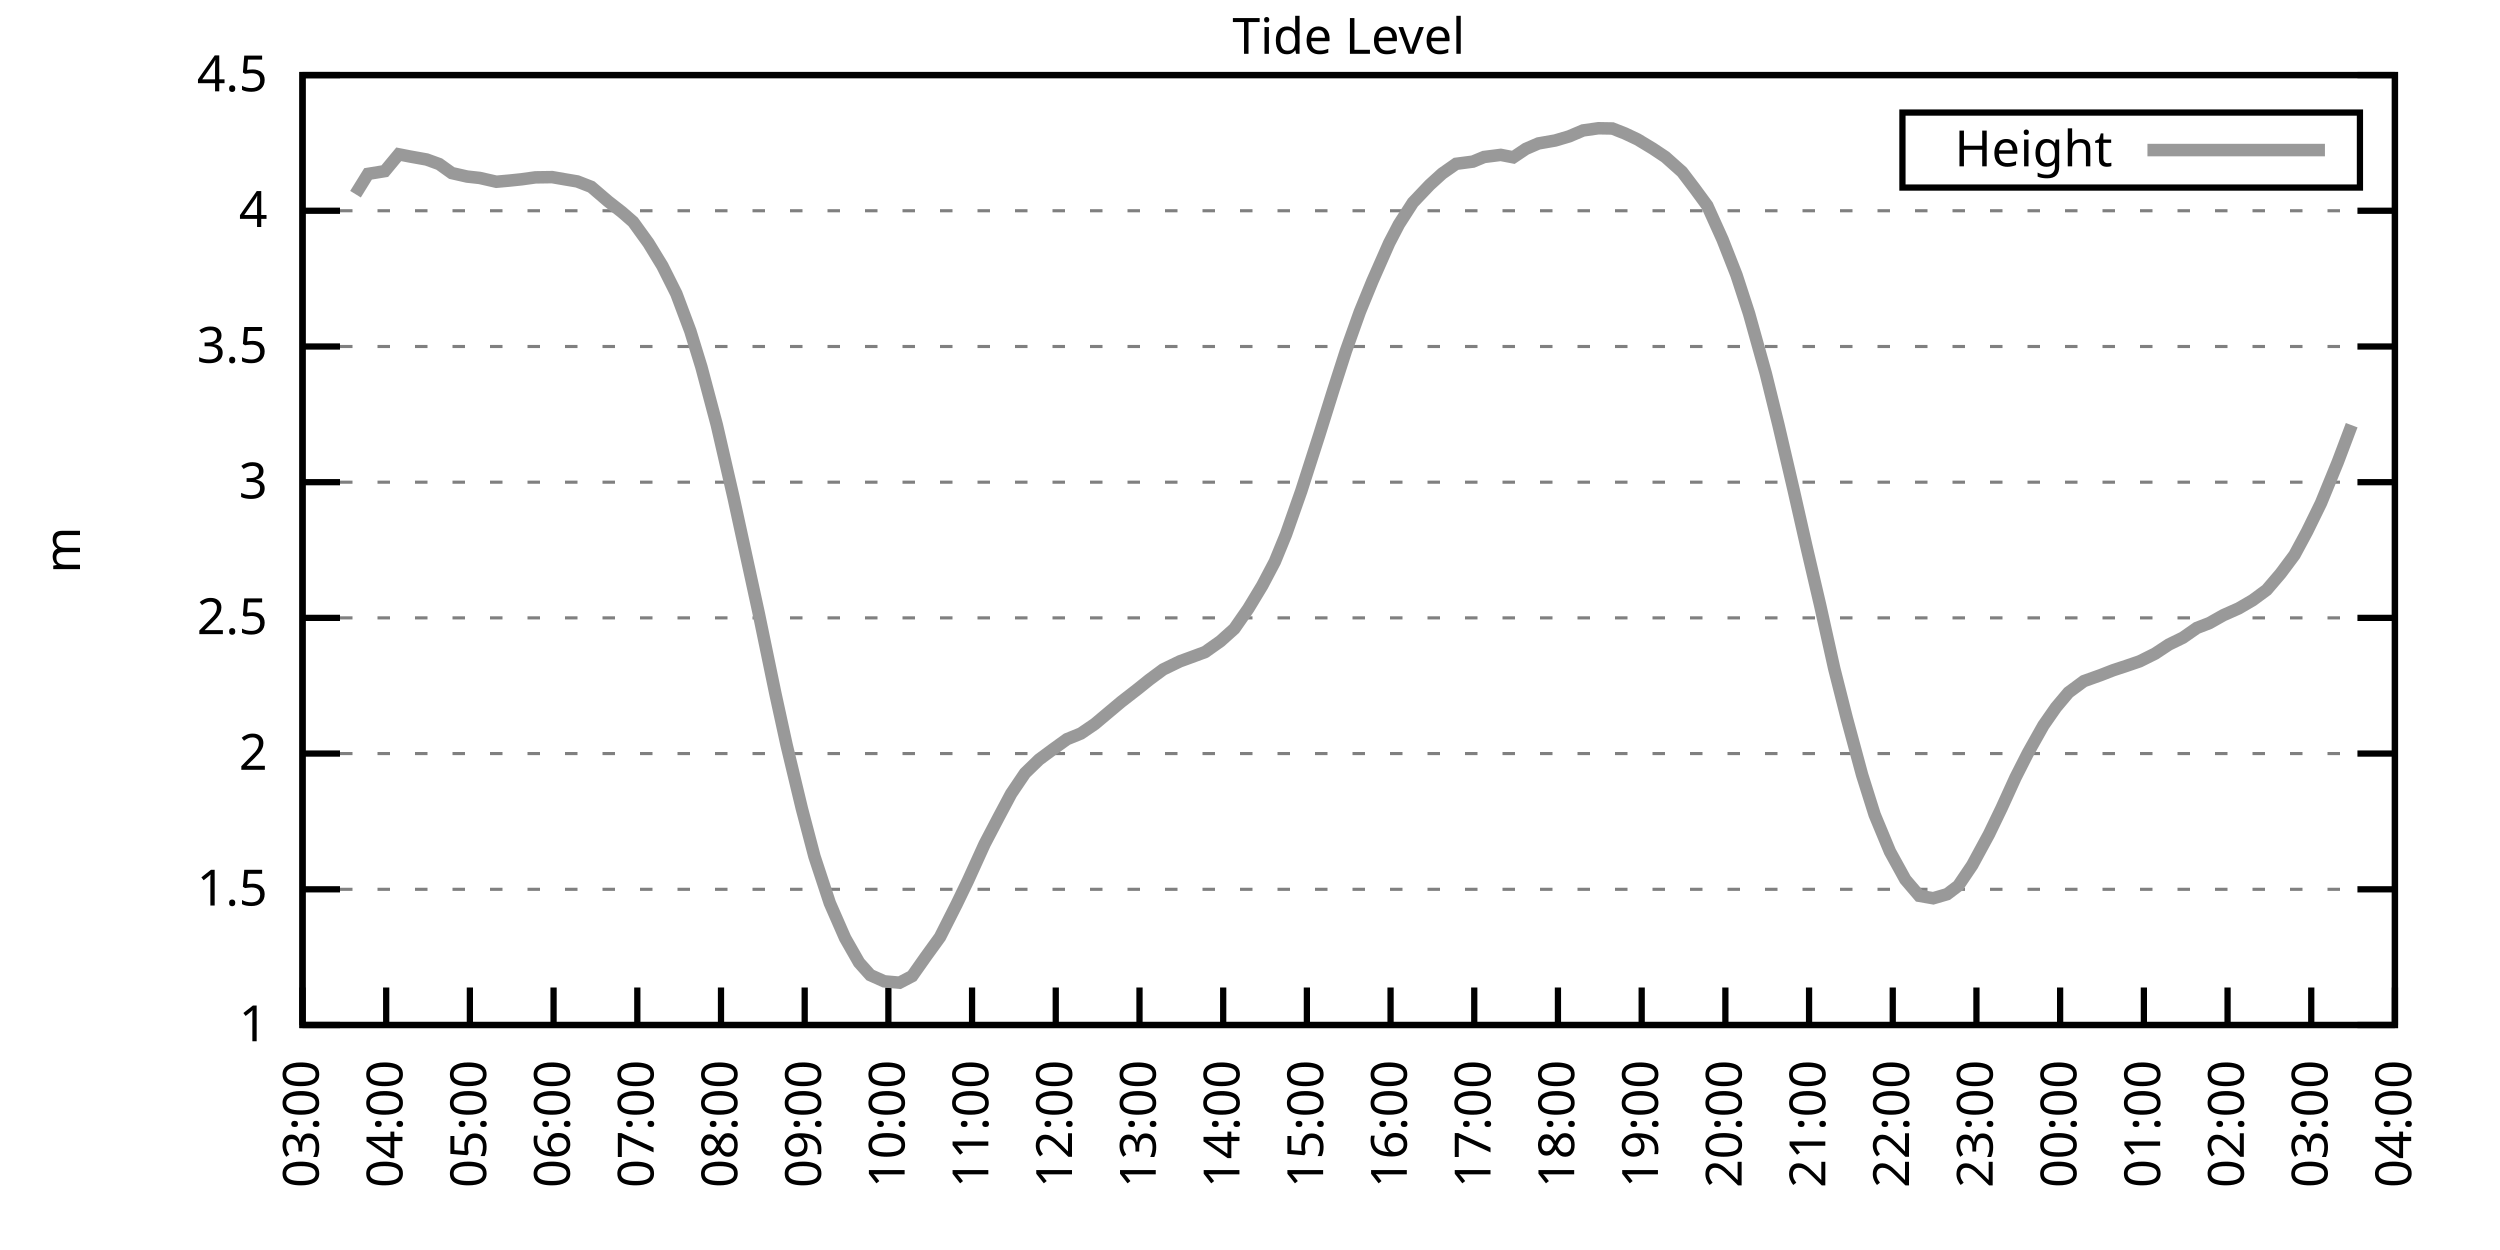
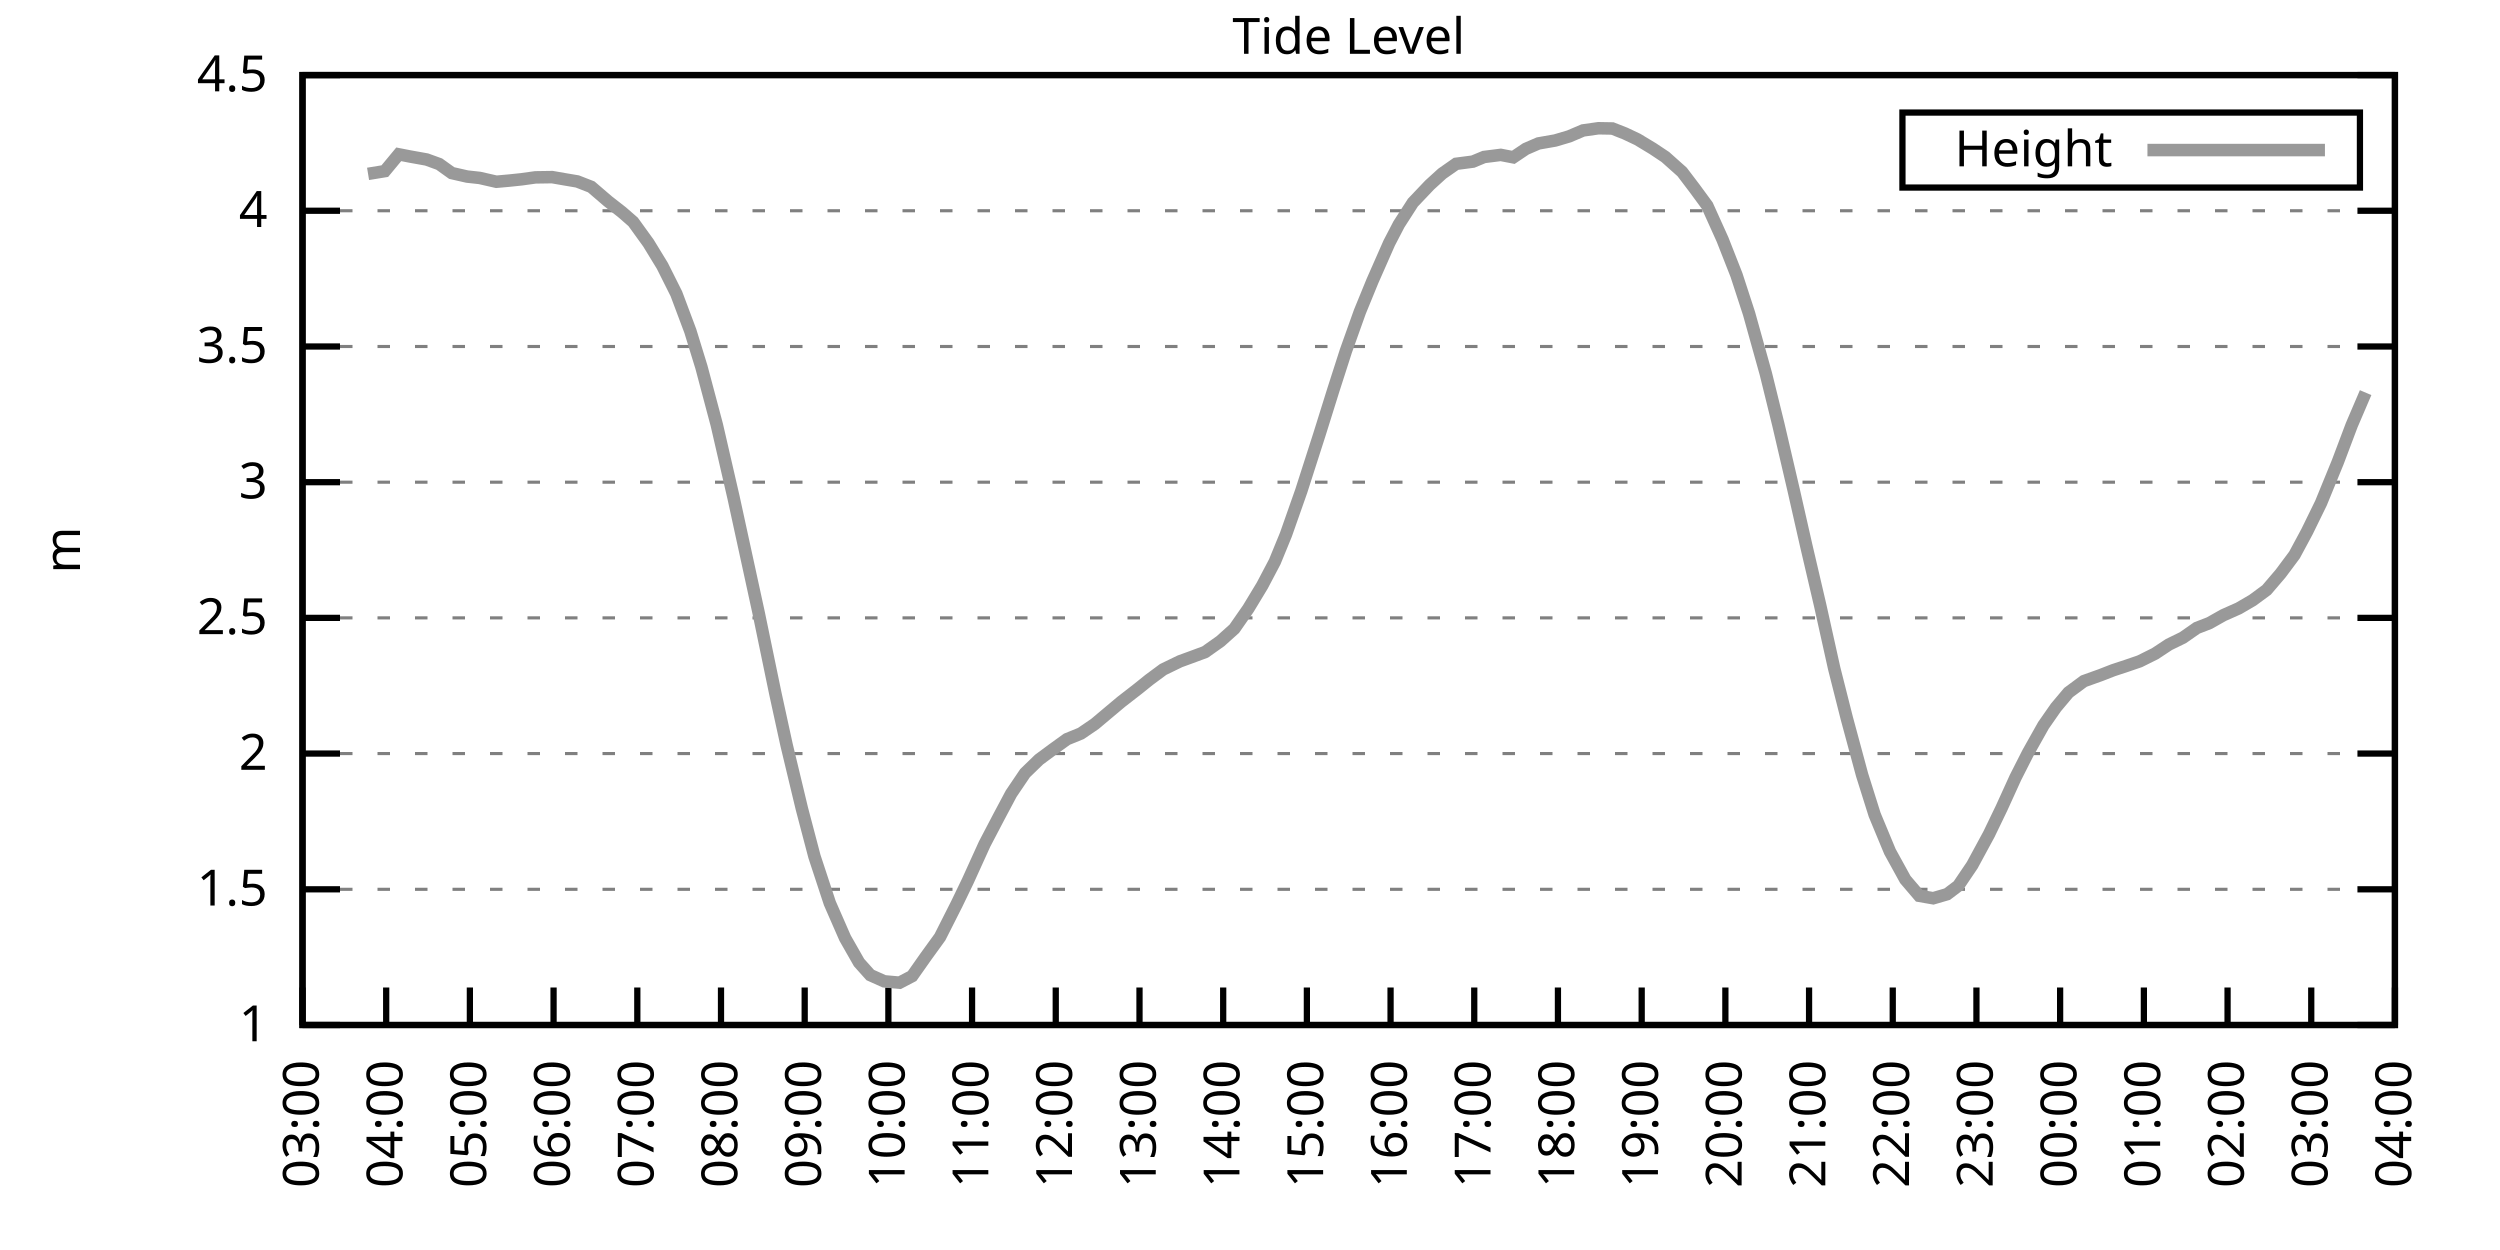
<svg xmlns="http://www.w3.org/2000/svg" xmlns:xlink="http://www.w3.org/1999/xlink" width="400" height="200" viewBox="0 0 400 200">
  <g id="gnuplot_canvas">
    <rect x="0" y="0" width="400" height="200" fill="none" />
    <defs>
      <circle id="gpDot" r="0.5" stroke-width="0.5" stroke="currentColor" />
      <path id="gpPt0" stroke-width="0.333" stroke="currentColor" d="M-1,0 h2 M0,-1 v2" />
      <path id="gpPt1" stroke-width="0.333" stroke="currentColor" d="M-1,-1 L1,1 M1,-1 L-1,1" />
      <path id="gpPt2" stroke-width="0.333" stroke="currentColor" d="M-1,0 L1,0 M0,-1 L0,1 M-1,-1 L1,1 M-1,1 L1,-1" />
      <rect id="gpPt3" stroke-width="0.333" stroke="currentColor" x="-1" y="-1" width="2" height="2" />
      <rect id="gpPt4" stroke-width="0.333" stroke="currentColor" fill="currentColor" x="-1" y="-1" width="2" height="2" />
      <circle id="gpPt5" stroke-width="0.333" stroke="currentColor" cx="0" cy="0" r="1" />
      <use xlink:href="#gpPt5" id="gpPt6" fill="currentColor" stroke="none" />
      <path id="gpPt7" stroke-width="0.333" stroke="currentColor" d="M0,-1.33 L-1.33,0.67 L1.33,0.67 z" />
      <use xlink:href="#gpPt7" id="gpPt8" fill="currentColor" stroke="none" />
      <use xlink:href="#gpPt7" id="gpPt9" stroke="currentColor" transform="rotate(180)" />
      <use xlink:href="#gpPt9" id="gpPt10" fill="currentColor" stroke="none" />
      <use xlink:href="#gpPt3" id="gpPt11" stroke="currentColor" transform="rotate(45)" />
      <use xlink:href="#gpPt11" id="gpPt12" fill="currentColor" stroke="none" />
      <path id="gpPt13" stroke-width="0.333" stroke="currentColor" d="M0,1.330 L1.265,0.411 L0.782,-1.067 L-0.782,-1.076 L-1.265,0.411 z" />
      <use xlink:href="#gpPt13" id="gpPt14" fill="currentColor" stroke="none" />
      <filter id="textbox" filterUnits="objectBoundingBox" x="0" y="0" height="1" width="1">
        <feFlood flood-color="white" flood-opacity="1" result="bgnd" />
        <feComposite in="SourceGraphic" in2="bgnd" operator="atop" />
      </filter>
      <filter id="greybox" filterUnits="objectBoundingBox" x="0" y="0" height="1" width="1">
        <feFlood flood-color="lightgrey" flood-opacity="1" result="grey" />
        <feComposite in="SourceGraphic" in2="grey" operator="atop" />
      </filter>
    </defs>
    <g fill="none" color="white" stroke="currentColor" stroke-width="1.00" stroke-linecap="butt" stroke-linejoin="miter">
</g>
    <g fill="none" color="black" stroke="currentColor" stroke-width="1.00" stroke-linecap="butt" stroke-linejoin="miter">
      <g stroke="none" shape-rendering="crispEdges">
        <polygon fill="rgb(255, 255, 255)" points="48.40,164.00 383.18,164.00 383.18,12.02 48.40,12.02 " />
      </g>
    </g>
    <g fill="none" color="black" stroke="currentColor" stroke-width="1.00" stroke-linecap="butt" stroke-linejoin="miter">
</g>
    <g fill="none" color="black" stroke="black" stroke-width="0.50" stroke-linecap="butt" stroke-linejoin="miter">
</g>
    <g fill="none" color="gray" stroke="currentColor" stroke-width="0.50" stroke-linecap="butt" stroke-linejoin="miter">
      <path stroke="gray" stroke-dasharray="2,4" class="gridline" d="M48.40,164.00 L383.19,164.00  " />
    </g>
    <g fill="none" color="gray" stroke="gray" stroke-width="1.00" stroke-linecap="butt" stroke-linejoin="miter">
</g>
    <g fill="none" color="black" stroke="currentColor" stroke-width="1.00" stroke-linecap="butt" stroke-linejoin="miter">
      <path stroke="black" d="M48.40,164.00 L54.40,164.00 M383.19,164.00 L377.19,164.00  " />
      <g transform="translate(42.80,166.60)" stroke="none" fill="black" font-family="Sans" font-size="8.00" text-anchor="end">
        <text>
          <tspan font-family="Sans"> 1</tspan>
        </text>
      </g>
    </g>
    <g fill="none" color="black" stroke="currentColor" stroke-width="1.00" stroke-linecap="butt" stroke-linejoin="miter">
</g>
    <g fill="none" color="black" stroke="black" stroke-width="0.50" stroke-linecap="butt" stroke-linejoin="miter">
</g>
    <g fill="none" color="gray" stroke="currentColor" stroke-width="0.50" stroke-linecap="butt" stroke-linejoin="miter">
      <path stroke="gray" stroke-dasharray="2,4" class="gridline" d="M48.40,142.29 L383.19,142.29  " />
    </g>
    <g fill="none" color="gray" stroke="gray" stroke-width="1.00" stroke-linecap="butt" stroke-linejoin="miter">
</g>
    <g fill="none" color="black" stroke="currentColor" stroke-width="1.00" stroke-linecap="butt" stroke-linejoin="miter">
      <path stroke="black" d="M48.40,142.29 L54.40,142.29 M383.19,142.29 L377.19,142.29  " />
      <g transform="translate(42.80,144.89)" stroke="none" fill="black" font-family="Sans" font-size="8.00" text-anchor="end">
        <text>
          <tspan font-family="Sans"> 1.5</tspan>
        </text>
      </g>
    </g>
    <g fill="none" color="black" stroke="currentColor" stroke-width="1.00" stroke-linecap="butt" stroke-linejoin="miter">
</g>
    <g fill="none" color="black" stroke="black" stroke-width="0.50" stroke-linecap="butt" stroke-linejoin="miter">
</g>
    <g fill="none" color="gray" stroke="currentColor" stroke-width="0.50" stroke-linecap="butt" stroke-linejoin="miter">
      <path stroke="gray" stroke-dasharray="2,4" class="gridline" d="M48.40,120.57 L383.19,120.57  " />
    </g>
    <g fill="none" color="gray" stroke="gray" stroke-width="1.00" stroke-linecap="butt" stroke-linejoin="miter">
</g>
    <g fill="none" color="black" stroke="currentColor" stroke-width="1.00" stroke-linecap="butt" stroke-linejoin="miter">
      <path stroke="black" d="M48.40,120.57 L54.40,120.57 M383.19,120.57 L377.19,120.57  " />
      <g transform="translate(42.80,123.17)" stroke="none" fill="black" font-family="Sans" font-size="8.00" text-anchor="end">
        <text>
          <tspan font-family="Sans"> 2</tspan>
        </text>
      </g>
    </g>
    <g fill="none" color="black" stroke="currentColor" stroke-width="1.00" stroke-linecap="butt" stroke-linejoin="miter">
</g>
    <g fill="none" color="black" stroke="black" stroke-width="0.50" stroke-linecap="butt" stroke-linejoin="miter">
</g>
    <g fill="none" color="gray" stroke="currentColor" stroke-width="0.50" stroke-linecap="butt" stroke-linejoin="miter">
      <path stroke="gray" stroke-dasharray="2,4" class="gridline" d="M48.40,98.86 L383.19,98.86  " />
    </g>
    <g fill="none" color="gray" stroke="gray" stroke-width="1.00" stroke-linecap="butt" stroke-linejoin="miter">
</g>
    <g fill="none" color="black" stroke="currentColor" stroke-width="1.00" stroke-linecap="butt" stroke-linejoin="miter">
      <path stroke="black" d="M48.40,98.86 L54.40,98.86 M383.19,98.86 L377.19,98.86  " />
      <g transform="translate(42.80,101.46)" stroke="none" fill="black" font-family="Sans" font-size="8.00" text-anchor="end">
        <text>
          <tspan font-family="Sans"> 2.5</tspan>
        </text>
      </g>
    </g>
    <g fill="none" color="black" stroke="currentColor" stroke-width="1.00" stroke-linecap="butt" stroke-linejoin="miter">
</g>
    <g fill="none" color="black" stroke="black" stroke-width="0.50" stroke-linecap="butt" stroke-linejoin="miter">
</g>
    <g fill="none" color="gray" stroke="currentColor" stroke-width="0.50" stroke-linecap="butt" stroke-linejoin="miter">
      <path stroke="gray" stroke-dasharray="2,4" class="gridline" d="M48.40,77.15 L383.19,77.15  " />
    </g>
    <g fill="none" color="gray" stroke="gray" stroke-width="1.00" stroke-linecap="butt" stroke-linejoin="miter">
</g>
    <g fill="none" color="black" stroke="currentColor" stroke-width="1.00" stroke-linecap="butt" stroke-linejoin="miter">
      <path stroke="black" d="M48.40,77.15 L54.40,77.15 M383.19,77.15 L377.19,77.15  " />
      <g transform="translate(42.80,79.75)" stroke="none" fill="black" font-family="Sans" font-size="8.00" text-anchor="end">
        <text>
          <tspan font-family="Sans"> 3</tspan>
        </text>
      </g>
    </g>
    <g fill="none" color="black" stroke="currentColor" stroke-width="1.00" stroke-linecap="butt" stroke-linejoin="miter">
</g>
    <g fill="none" color="black" stroke="black" stroke-width="0.50" stroke-linecap="butt" stroke-linejoin="miter">
</g>
    <g fill="none" color="gray" stroke="currentColor" stroke-width="0.50" stroke-linecap="butt" stroke-linejoin="miter">
      <path stroke="gray" stroke-dasharray="2,4" class="gridline" d="M48.40,55.44 L383.19,55.44  " />
    </g>
    <g fill="none" color="gray" stroke="gray" stroke-width="1.00" stroke-linecap="butt" stroke-linejoin="miter">
</g>
    <g fill="none" color="black" stroke="currentColor" stroke-width="1.00" stroke-linecap="butt" stroke-linejoin="miter">
      <path stroke="black" d="M48.40,55.44 L54.40,55.44 M383.19,55.44 L377.19,55.44  " />
      <g transform="translate(42.80,58.04)" stroke="none" fill="black" font-family="Sans" font-size="8.00" text-anchor="end">
        <text>
          <tspan font-family="Sans"> 3.5</tspan>
        </text>
      </g>
    </g>
    <g fill="none" color="black" stroke="currentColor" stroke-width="1.00" stroke-linecap="butt" stroke-linejoin="miter">
</g>
    <g fill="none" color="black" stroke="black" stroke-width="0.50" stroke-linecap="butt" stroke-linejoin="miter">
</g>
    <g fill="none" color="gray" stroke="currentColor" stroke-width="0.50" stroke-linecap="butt" stroke-linejoin="miter">
      <path stroke="gray" stroke-dasharray="2,4" class="gridline" d="M48.40,33.72 L383.19,33.72  " />
    </g>
    <g fill="none" color="gray" stroke="gray" stroke-width="1.00" stroke-linecap="butt" stroke-linejoin="miter">
</g>
    <g fill="none" color="black" stroke="currentColor" stroke-width="1.00" stroke-linecap="butt" stroke-linejoin="miter">
      <path stroke="black" d="M48.40,33.72 L54.40,33.72 M383.19,33.72 L377.19,33.72  " />
      <g transform="translate(42.80,36.32)" stroke="none" fill="black" font-family="Sans" font-size="8.00" text-anchor="end">
        <text>
          <tspan font-family="Sans"> 4</tspan>
        </text>
      </g>
    </g>
    <g fill="none" color="black" stroke="currentColor" stroke-width="1.00" stroke-linecap="butt" stroke-linejoin="miter">
</g>
    <g fill="none" color="black" stroke="black" stroke-width="0.50" stroke-linecap="butt" stroke-linejoin="miter">
</g>
    <g fill="none" color="gray" stroke="currentColor" stroke-width="0.50" stroke-linecap="butt" stroke-linejoin="miter">
      <path stroke="gray" stroke-dasharray="2,4" class="gridline" d="M48.40,12.01 L383.19,12.01  " />
    </g>
    <g fill="none" color="gray" stroke="gray" stroke-width="1.00" stroke-linecap="butt" stroke-linejoin="miter">
</g>
    <g fill="none" color="black" stroke="currentColor" stroke-width="1.00" stroke-linecap="butt" stroke-linejoin="miter">
      <path stroke="black" d="M48.40,12.01 L54.40,12.01 M383.19,12.01 L377.19,12.01  " />
      <g transform="translate(42.80,14.61)" stroke="none" fill="black" font-family="Sans" font-size="8.00" text-anchor="end">
        <text>
          <tspan font-family="Sans"> 4.5</tspan>
        </text>
      </g>
    </g>
    <g fill="none" color="black" stroke="currentColor" stroke-width="1.00" stroke-linecap="butt" stroke-linejoin="miter">
      <path stroke="black" d="M48.40,164.00 L48.40,158.00  " />
      <g transform="translate(51.00,169.60) rotate(270.00)" stroke="none" fill="black" font-family="Sans" font-size="8.00" text-anchor="end">
        <text>
          <tspan font-family="Sans">03:00</tspan>
        </text>
      </g>
    </g>
    <g fill="none" color="black" stroke="currentColor" stroke-width="1.00" stroke-linecap="butt" stroke-linejoin="miter">
      <path stroke="black" d="M61.79,164.00 L61.79,158.00  " />
      <g transform="translate(64.39,169.60) rotate(270.00)" stroke="none" fill="black" font-family="Sans" font-size="8.00" text-anchor="end">
        <text>
          <tspan font-family="Sans">04:00</tspan>
        </text>
      </g>
    </g>
    <g fill="none" color="black" stroke="currentColor" stroke-width="1.00" stroke-linecap="butt" stroke-linejoin="miter">
      <path stroke="black" d="M75.18,164.00 L75.18,158.00  " />
      <g transform="translate(77.78,169.60) rotate(270.00)" stroke="none" fill="black" font-family="Sans" font-size="8.00" text-anchor="end">
        <text>
          <tspan font-family="Sans">05:00</tspan>
        </text>
      </g>
    </g>
    <g fill="none" color="black" stroke="currentColor" stroke-width="1.00" stroke-linecap="butt" stroke-linejoin="miter">
      <path stroke="black" d="M88.57,164.00 L88.57,158.00  " />
      <g transform="translate(91.17,169.60) rotate(270.00)" stroke="none" fill="black" font-family="Sans" font-size="8.00" text-anchor="end">
        <text>
          <tspan font-family="Sans">06:00</tspan>
        </text>
      </g>
    </g>
    <g fill="none" color="black" stroke="currentColor" stroke-width="1.00" stroke-linecap="butt" stroke-linejoin="miter">
      <path stroke="black" d="M101.97,164.00 L101.97,158.00  " />
      <g transform="translate(104.57,169.60) rotate(270.00)" stroke="none" fill="black" font-family="Sans" font-size="8.00" text-anchor="end">
        <text>
          <tspan font-family="Sans">07:00</tspan>
        </text>
      </g>
    </g>
    <g fill="none" color="black" stroke="currentColor" stroke-width="1.00" stroke-linecap="butt" stroke-linejoin="miter">
      <path stroke="black" d="M115.36,164.00 L115.36,158.00  " />
      <g transform="translate(117.96,169.60) rotate(270.00)" stroke="none" fill="black" font-family="Sans" font-size="8.00" text-anchor="end">
        <text>
          <tspan font-family="Sans">08:00</tspan>
        </text>
      </g>
    </g>
    <g fill="none" color="black" stroke="currentColor" stroke-width="1.00" stroke-linecap="butt" stroke-linejoin="miter">
      <path stroke="black" d="M128.75,164.00 L128.75,158.00  " />
      <g transform="translate(131.35,169.60) rotate(270.00)" stroke="none" fill="black" font-family="Sans" font-size="8.00" text-anchor="end">
        <text>
          <tspan font-family="Sans">09:00</tspan>
        </text>
      </g>
    </g>
    <g fill="none" color="black" stroke="currentColor" stroke-width="1.00" stroke-linecap="butt" stroke-linejoin="miter">
      <path stroke="black" d="M142.14,164.00 L142.14,158.00  " />
      <g transform="translate(144.74,169.60) rotate(270.00)" stroke="none" fill="black" font-family="Sans" font-size="8.00" text-anchor="end">
        <text>
          <tspan font-family="Sans">10:00</tspan>
        </text>
      </g>
    </g>
    <g fill="none" color="black" stroke="currentColor" stroke-width="1.00" stroke-linecap="butt" stroke-linejoin="miter">
      <path stroke="black" d="M155.53,164.00 L155.53,158.00  " />
      <g transform="translate(158.13,169.60) rotate(270.00)" stroke="none" fill="black" font-family="Sans" font-size="8.00" text-anchor="end">
        <text>
          <tspan font-family="Sans">11:00</tspan>
        </text>
      </g>
    </g>
    <g fill="none" color="black" stroke="currentColor" stroke-width="1.00" stroke-linecap="butt" stroke-linejoin="miter">
      <path stroke="black" d="M168.92,164.00 L168.92,158.00  " />
      <g transform="translate(171.52,169.60) rotate(270.00)" stroke="none" fill="black" font-family="Sans" font-size="8.00" text-anchor="end">
        <text>
          <tspan font-family="Sans">12:00</tspan>
        </text>
      </g>
    </g>
    <g fill="none" color="black" stroke="currentColor" stroke-width="1.00" stroke-linecap="butt" stroke-linejoin="miter">
      <path stroke="black" d="M182.32,164.00 L182.32,158.00  " />
      <g transform="translate(184.92,169.60) rotate(270.00)" stroke="none" fill="black" font-family="Sans" font-size="8.00" text-anchor="end">
        <text>
          <tspan font-family="Sans">13:00</tspan>
        </text>
      </g>
    </g>
    <g fill="none" color="black" stroke="currentColor" stroke-width="1.00" stroke-linecap="butt" stroke-linejoin="miter">
      <path stroke="black" d="M195.71,164.00 L195.71,158.00  " />
      <g transform="translate(198.31,169.60) rotate(270.00)" stroke="none" fill="black" font-family="Sans" font-size="8.00" text-anchor="end">
        <text>
          <tspan font-family="Sans">14:00</tspan>
        </text>
      </g>
    </g>
    <g fill="none" color="black" stroke="currentColor" stroke-width="1.00" stroke-linecap="butt" stroke-linejoin="miter">
      <path stroke="black" d="M209.10,164.00 L209.10,158.00  " />
      <g transform="translate(211.70,169.60) rotate(270.00)" stroke="none" fill="black" font-family="Sans" font-size="8.00" text-anchor="end">
        <text>
          <tspan font-family="Sans">15:00</tspan>
        </text>
      </g>
    </g>
    <g fill="none" color="black" stroke="currentColor" stroke-width="1.00" stroke-linecap="butt" stroke-linejoin="miter">
      <path stroke="black" d="M222.49,164.00 L222.49,158.00  " />
      <g transform="translate(225.09,169.60) rotate(270.00)" stroke="none" fill="black" font-family="Sans" font-size="8.00" text-anchor="end">
        <text>
          <tspan font-family="Sans">16:00</tspan>
        </text>
      </g>
    </g>
    <g fill="none" color="black" stroke="currentColor" stroke-width="1.00" stroke-linecap="butt" stroke-linejoin="miter">
      <path stroke="black" d="M235.88,164.00 L235.88,158.00  " />
      <g transform="translate(238.48,169.60) rotate(270.00)" stroke="none" fill="black" font-family="Sans" font-size="8.00" text-anchor="end">
        <text>
          <tspan font-family="Sans">17:00</tspan>
        </text>
      </g>
    </g>
    <g fill="none" color="black" stroke="currentColor" stroke-width="1.00" stroke-linecap="butt" stroke-linejoin="miter">
      <path stroke="black" d="M249.27,164.00 L249.27,158.00  " />
      <g transform="translate(251.87,169.60) rotate(270.00)" stroke="none" fill="black" font-family="Sans" font-size="8.00" text-anchor="end">
        <text>
          <tspan font-family="Sans">18:00</tspan>
        </text>
      </g>
    </g>
    <g fill="none" color="black" stroke="currentColor" stroke-width="1.00" stroke-linecap="butt" stroke-linejoin="miter">
      <path stroke="black" d="M262.67,164.00 L262.67,158.00  " />
      <g transform="translate(265.27,169.60) rotate(270.00)" stroke="none" fill="black" font-family="Sans" font-size="8.00" text-anchor="end">
        <text>
          <tspan font-family="Sans">19:00</tspan>
        </text>
      </g>
    </g>
    <g fill="none" color="black" stroke="currentColor" stroke-width="1.00" stroke-linecap="butt" stroke-linejoin="miter">
      <path stroke="black" d="M276.06,164.00 L276.06,158.00  " />
      <g transform="translate(278.66,169.60) rotate(270.00)" stroke="none" fill="black" font-family="Sans" font-size="8.00" text-anchor="end">
        <text>
          <tspan font-family="Sans">20:00</tspan>
        </text>
      </g>
    </g>
    <g fill="none" color="black" stroke="currentColor" stroke-width="1.00" stroke-linecap="butt" stroke-linejoin="miter">
      <path stroke="black" d="M289.45,164.00 L289.45,158.00  " />
      <g transform="translate(292.05,169.60) rotate(270.00)" stroke="none" fill="black" font-family="Sans" font-size="8.00" text-anchor="end">
        <text>
          <tspan font-family="Sans">21:00</tspan>
        </text>
      </g>
    </g>
    <g fill="none" color="black" stroke="currentColor" stroke-width="1.00" stroke-linecap="butt" stroke-linejoin="miter">
      <path stroke="black" d="M302.84,164.00 L302.84,158.00  " />
      <g transform="translate(305.44,169.60) rotate(270.00)" stroke="none" fill="black" font-family="Sans" font-size="8.00" text-anchor="end">
        <text>
          <tspan font-family="Sans">22:00</tspan>
        </text>
      </g>
    </g>
    <g fill="none" color="black" stroke="currentColor" stroke-width="1.00" stroke-linecap="butt" stroke-linejoin="miter">
      <path stroke="black" d="M316.23,164.00 L316.23,158.00  " />
      <g transform="translate(318.83,169.60) rotate(270.00)" stroke="none" fill="black" font-family="Sans" font-size="8.00" text-anchor="end">
        <text>
          <tspan font-family="Sans">23:00</tspan>
        </text>
      </g>
    </g>
    <g fill="none" color="black" stroke="currentColor" stroke-width="1.00" stroke-linecap="butt" stroke-linejoin="miter">
      <path stroke="black" d="M329.62,164.00 L329.62,158.00  " />
      <g transform="translate(332.22,169.60) rotate(270.00)" stroke="none" fill="black" font-family="Sans" font-size="8.00" text-anchor="end">
        <text>
          <tspan font-family="Sans">00:00</tspan>
        </text>
      </g>
    </g>
    <g fill="none" color="black" stroke="currentColor" stroke-width="1.00" stroke-linecap="butt" stroke-linejoin="miter">
      <path stroke="black" d="M343.02,164.00 L343.02,158.00  " />
      <g transform="translate(345.62,169.60) rotate(270.00)" stroke="none" fill="black" font-family="Sans" font-size="8.00" text-anchor="end">
        <text>
          <tspan font-family="Sans">01:00</tspan>
        </text>
      </g>
    </g>
    <g fill="none" color="black" stroke="currentColor" stroke-width="1.00" stroke-linecap="butt" stroke-linejoin="miter">
      <path stroke="black" d="M356.41,164.00 L356.41,158.00  " />
      <g transform="translate(359.01,169.60) rotate(270.00)" stroke="none" fill="black" font-family="Sans" font-size="8.00" text-anchor="end">
        <text>
          <tspan font-family="Sans">02:00</tspan>
        </text>
      </g>
    </g>
    <g fill="none" color="black" stroke="currentColor" stroke-width="1.00" stroke-linecap="butt" stroke-linejoin="miter">
      <path stroke="black" d="M369.80,164.00 L369.80,158.00  " />
      <g transform="translate(372.40,169.60) rotate(270.00)" stroke="none" fill="black" font-family="Sans" font-size="8.00" text-anchor="end">
        <text>
          <tspan font-family="Sans">03:00</tspan>
        </text>
      </g>
    </g>
    <g fill="none" color="black" stroke="currentColor" stroke-width="1.00" stroke-linecap="butt" stroke-linejoin="miter">
      <path stroke="black" d="M383.19,164.00 L383.19,158.00  " />
      <g transform="translate(385.79,169.60) rotate(270.00)" stroke="none" fill="black" font-family="Sans" font-size="8.00" text-anchor="end">
        <text>
          <tspan font-family="Sans">04:00</tspan>
        </text>
      </g>
    </g>
    <g fill="none" color="black" stroke="currentColor" stroke-width="1.00" stroke-linecap="butt" stroke-linejoin="miter">
</g>
    <g fill="none" color="black" stroke="currentColor" stroke-width="1.00" stroke-linecap="butt" stroke-linejoin="miter">
      <path stroke="black" d="M48.40,12.01 L48.40,164.00 L383.19,164.00 L383.19,12.01 L48.40,12.01 Z  " />
    </g>
    <g fill="none" color="black" stroke="currentColor" stroke-width="1.00" stroke-linecap="butt" stroke-linejoin="miter">
</g>
    <g fill="none" color="black" stroke="currentColor" stroke-width="1.00" stroke-linecap="butt" stroke-linejoin="miter">
      <path stroke="black" d="M304.39,30.01 L304.39,18.01 L377.59,18.01 L377.59,30.01 L304.39,30.01 Z  " />
    </g>
    <g id="Tide_level_plot_1">
      <g fill="none" color="white" stroke="black" stroke-width="2.00" stroke-linecap="butt" stroke-linejoin="miter">
</g>
      <g fill="none" color="black" stroke="currentColor" stroke-width="2.00" stroke-linecap="butt" stroke-linejoin="miter">
        <g transform="translate(337.99,26.61)" stroke="none" fill="black" font-family="Sans" font-size="8.00" text-anchor="end">
          <text>
            <tspan font-family="Sans">Height</tspan>
          </text>
        </g>
      </g>
      <g fill="none" color="black" stroke="currentColor" stroke-width="2.00" stroke-linecap="butt" stroke-linejoin="miter">
-         <path stroke="rgb(153, 153, 153)" d="M343.59,24.01 L371.99,24.01 M56.88,31.07 L58.89,27.82 L61.57,27.38 L63.80,24.69 L65.59,25.04 L68.26,25.52   L70.27,26.25 L72.28,27.69 L74.74,28.25 L76.75,28.47 L79.42,29.08 L81.43,28.90 L83.44,28.69 L85.67,28.38   L88.35,28.34 L90.36,28.69 L92.37,29.03 L94.60,29.90 L97.28,32.20 L99.51,33.94 L101.30,35.50 L103.75,38.89   L105.98,42.54 L108.22,47.01 L110.45,52.96 L112.23,58.74 L114.69,67.99 L117.37,79.62 L121.38,98.04 L124.06,110.98   L125.85,119.18 L128.30,129.39 L130.31,137.03 L132.77,144.50 L135.22,150.10 L137.45,154.01 L139.24,156.01 L141.47,157.01   L143.93,157.23 L145.94,156.18 L148.17,153.01 L150.40,149.93 L153.08,144.63 L154.86,140.94 L157.54,135.04 L159.77,130.78   L161.78,127.00 L164.01,123.70 L166.25,121.53 L168.48,119.88 L170.71,118.27 L172.94,117.36 L175.17,115.84 L177.18,114.15   L179.41,112.28 L182.09,110.20 L183.88,108.76 L186.11,107.11 L188.79,105.81 L190.57,105.16 L192.81,104.33 L195.26,102.60   L197.49,100.60 L199.73,97.38 L201.96,93.69 L203.97,89.87 L205.75,85.53 L208.21,78.54 L211.11,69.51 L213.34,62.38   L215.35,56.13 L217.58,49.88 L219.59,44.97 L222.27,38.89 L223.83,35.89 L226.06,32.42 L228.74,29.60 L230.75,27.77   L232.98,26.21 L235.66,25.86 L237.44,25.12 L240.12,24.78 L242.13,25.17 L244.14,23.82 L246.15,22.95 L248.83,22.48   L251.06,21.82 L253.29,20.87 L255.75,20.52 L257.98,20.56 L259.99,21.35 L262.00,22.30 L264.45,23.78 L266.46,25.12   L269.14,27.51 L271.15,30.16 L273.16,32.90 L275.61,38.33 L277.84,44.01 L279.85,50.18 L282.53,59.78 L284.54,67.94   L286.99,78.45 L289.00,87.31 L291.23,96.86 L293.47,106.94 L295.48,114.89 L297.93,123.96 L299.94,130.35 L302.39,136.25   L304.85,140.72 L307.08,143.33 L309.31,143.72 L311.54,143.07 L313.33,141.72 L315.56,138.42 L318.24,133.47 L320.25,129.30   L322.48,124.40 L324.49,120.44 L326.95,116.06 L328.95,113.19 L330.96,110.80 L333.42,108.98 L336.10,108.02 L338.10,107.24   L340.34,106.50 L342.35,105.81 L344.80,104.59 L347.03,103.12 L349.26,102.03 L351.50,100.47 L353.51,99.69 L355.74,98.43   L358.19,97.34 L360.42,96.04 L362.66,94.39 L364.89,91.78 L367.12,88.79 L369.13,85.05 L371.36,80.49 L374.04,73.94   L376.27,68.03  " />
+         <path stroke="rgb(153, 153, 153)" d="M343.59,24.01 L371.99,24.01 M58.89,27.82 L61.57,27.38 L63.80,24.69 L65.59,25.04 L68.26,25.52 L70.27,26.25   L72.28,27.69 L74.74,28.25 L76.75,28.47 L79.42,29.08 L81.43,28.90 L83.44,28.69 L85.67,28.38 L88.35,28.34   L90.36,28.69 L92.37,29.03 L94.60,29.90 L97.28,32.20 L99.51,33.94 L101.30,35.50 L103.75,38.89 L105.98,42.54   L108.22,47.01 L110.45,52.96 L112.23,58.74 L114.69,67.99 L117.37,79.62 L121.38,98.04 L124.06,110.98 L125.85,119.18   L128.30,129.39 L130.31,137.03 L132.77,144.50 L135.22,150.10 L137.45,154.01 L139.24,156.01 L141.47,157.01 L143.93,157.23   L145.94,156.18 L148.17,153.01 L150.40,149.93 L153.08,144.63 L154.86,140.94 L157.54,135.04 L159.77,130.78 L161.78,127.00   L164.01,123.70 L166.25,121.53 L168.48,119.88 L170.71,118.27 L172.94,117.36 L175.17,115.84 L177.18,114.15 L179.41,112.28   L182.09,110.20 L183.88,108.76 L186.11,107.11 L188.79,105.81 L190.57,105.16 L192.81,104.33 L195.26,102.60 L197.49,100.60   L199.73,97.38 L201.96,93.69 L203.97,89.87 L205.75,85.53 L208.21,78.54 L211.11,69.51 L213.34,62.38 L215.35,56.13   L217.58,49.88 L219.59,44.97 L222.27,38.89 L223.83,35.89 L226.06,32.42 L228.74,29.60 L230.75,27.77 L232.98,26.21   L235.66,25.86 L237.44,25.12 L240.12,24.78 L242.13,25.17 L244.14,23.82 L246.15,22.95 L248.83,22.48 L251.06,21.82   L253.29,20.87 L255.75,20.52 L257.98,20.56 L259.99,21.35 L262.00,22.30 L264.45,23.78 L266.46,25.12 L269.14,27.51   L271.15,30.16 L273.16,32.90 L275.61,38.33 L277.84,44.01 L279.85,50.18 L282.53,59.78 L284.54,67.94 L286.99,78.45   L289.00,87.31 L291.23,96.86 L293.47,106.94 L295.48,114.89 L297.93,123.96 L299.94,130.35 L302.39,136.25 L304.85,140.72   L307.08,143.33 L309.31,143.72 L311.54,143.07 L313.33,141.72 L315.56,138.42 L318.24,133.47 L320.25,129.30 L322.48,124.40   L324.49,120.44 L326.95,116.06 L328.95,113.19 L330.96,110.80 L333.42,108.98 L336.10,108.02 L338.10,107.24 L340.34,106.50   L342.35,105.81 L344.80,104.59 L347.03,103.12 L349.26,102.03 L351.50,100.47 L353.51,99.69 L355.74,98.43 L358.19,97.34   L360.42,96.04 L362.66,94.39 L364.89,91.78 L367.12,88.79 L369.13,85.05 L371.36,80.49 L374.04,73.94 L376.27,68.03   L378.50,62.82  " />
      </g>
    </g>
    <g fill="none" color="black" stroke="currentColor" stroke-width="2.00" stroke-linecap="butt" stroke-linejoin="miter">
</g>
    <g fill="none" color="black" stroke="black" stroke-width="1.00" stroke-linecap="butt" stroke-linejoin="miter">
</g>
    <g fill="none" color="black" stroke="currentColor" stroke-width="1.00" stroke-linecap="butt" stroke-linejoin="miter">
      <path stroke="black" d="M48.40,12.01 L48.40,164.00 L383.19,164.00 L383.19,12.01 L48.40,12.01 Z  " />
      <g transform="translate(12.80,88.01) rotate(270.00)" stroke="none" fill="black" font-family="Sans" font-size="8.00" text-anchor="middle">
        <text>
          <tspan font-family="Sans">m</tspan>
        </text>
      </g>
    </g>
    <g fill="none" color="black" stroke="currentColor" stroke-width="1.00" stroke-linecap="butt" stroke-linejoin="miter">
</g>
    <g fill="none" color="black" stroke="currentColor" stroke-width="1.00" stroke-linecap="butt" stroke-linejoin="miter">
      <g transform="translate(215.79,8.61)" stroke="none" fill="black" font-family="Sans" font-size="8.00" text-anchor="middle">
        <text>
          <tspan font-family="Sans">Tide Level</tspan>
        </text>
      </g>
    </g>
    <g fill="none" color="black" stroke="currentColor" stroke-width="1.00" stroke-linecap="butt" stroke-linejoin="miter">
</g>
  </g>
</svg>
